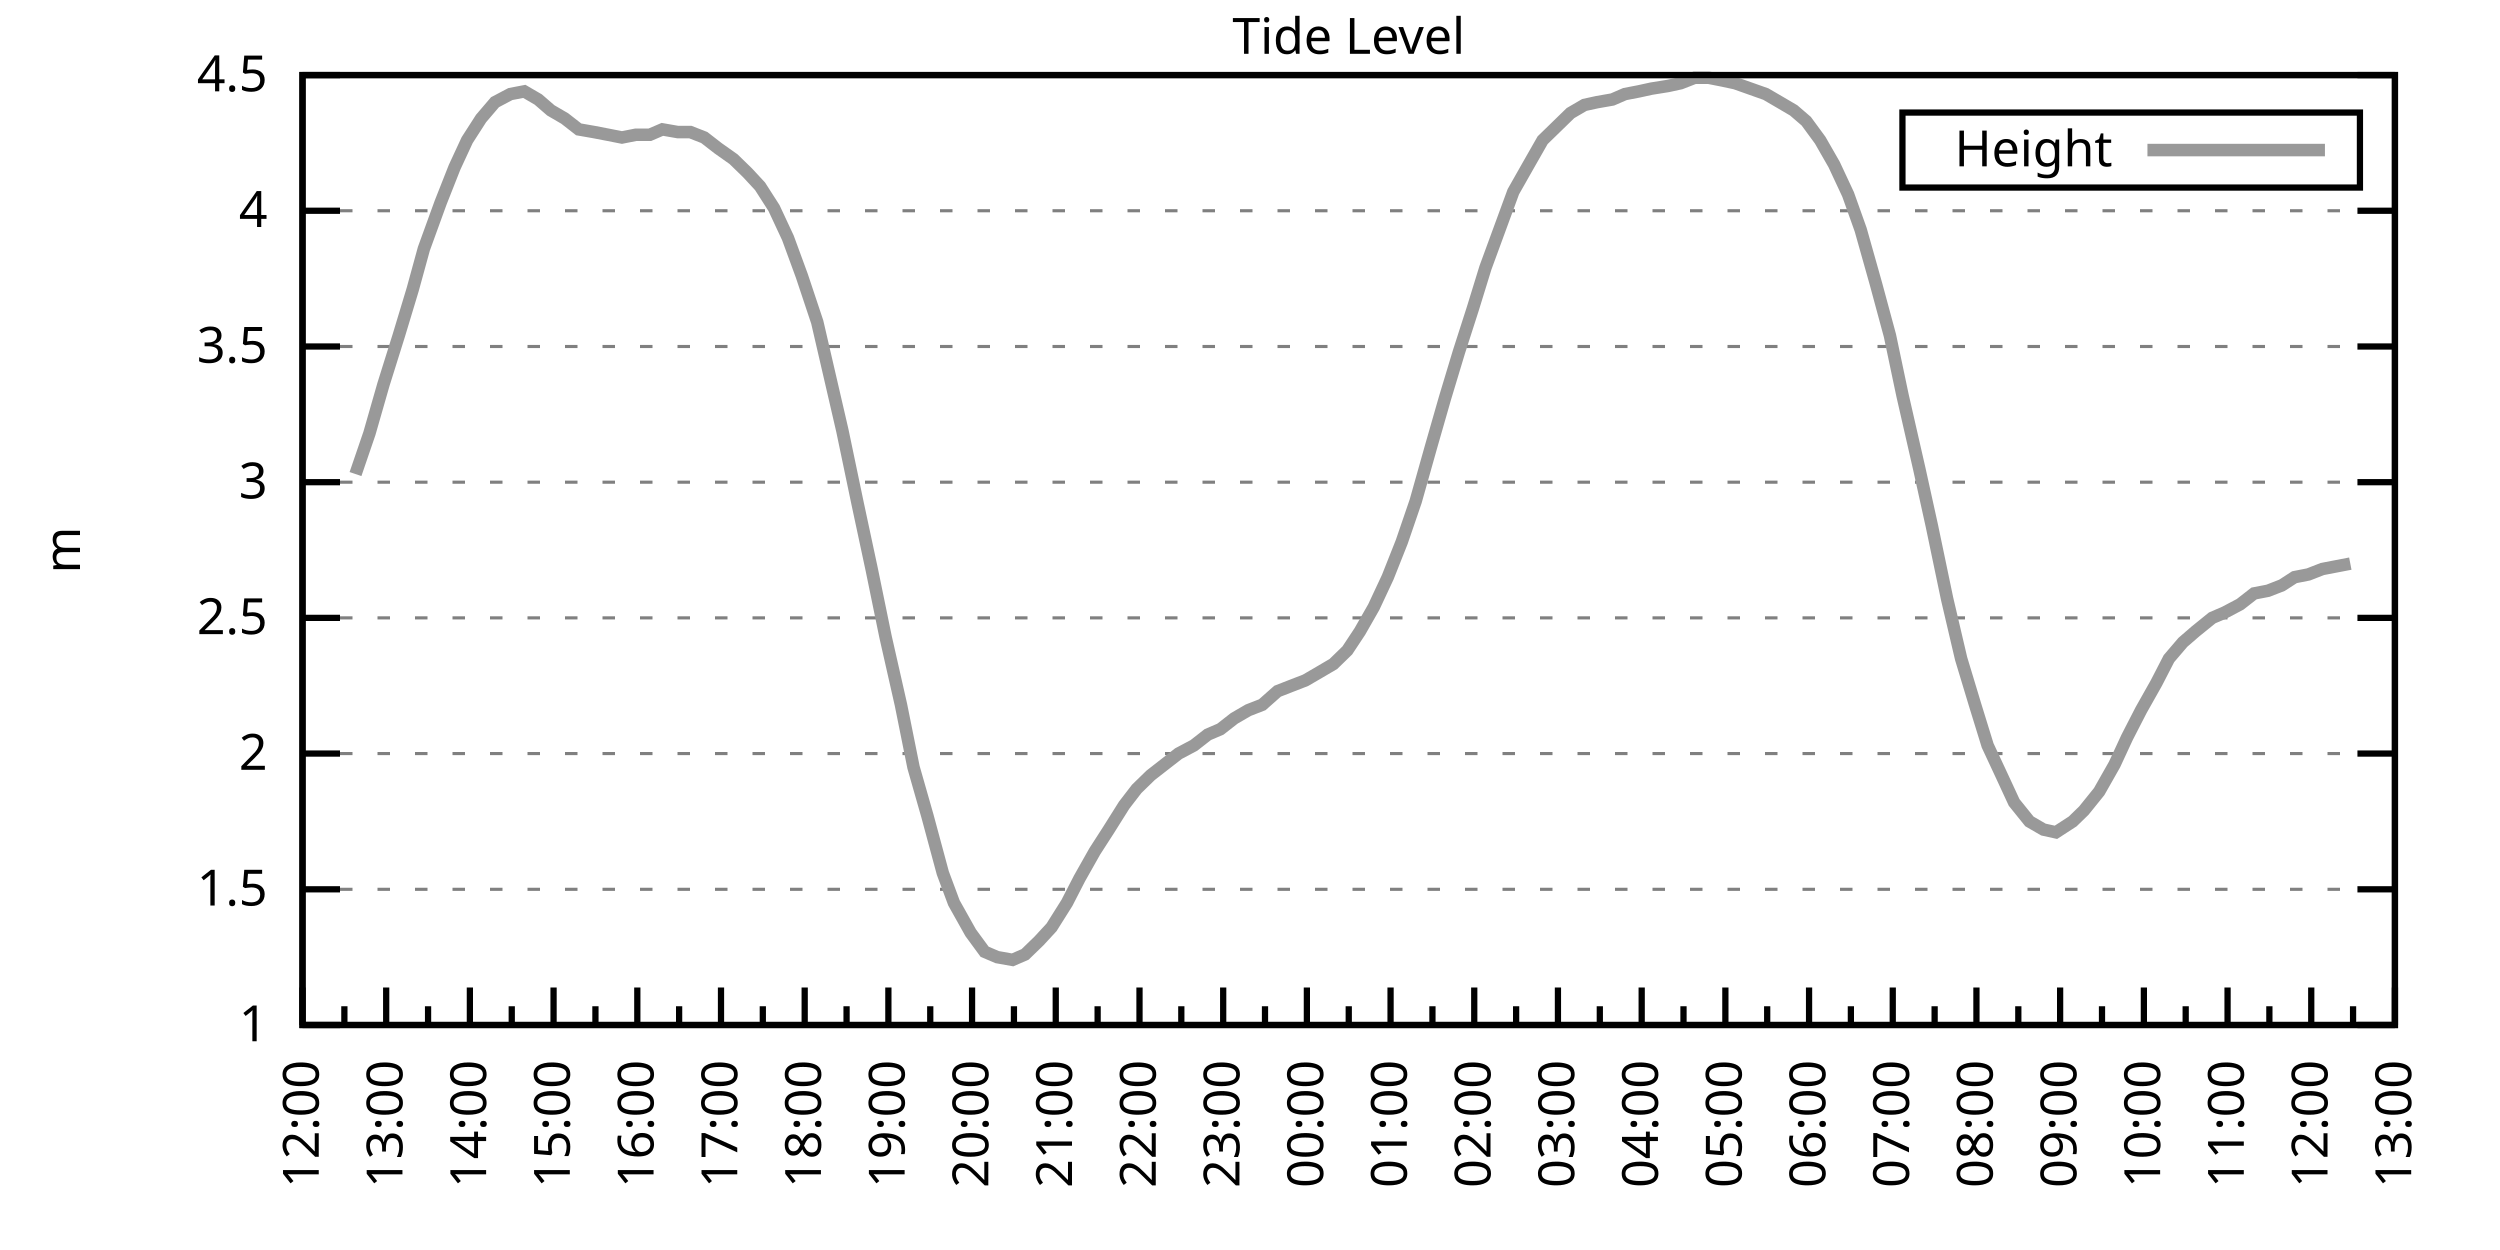
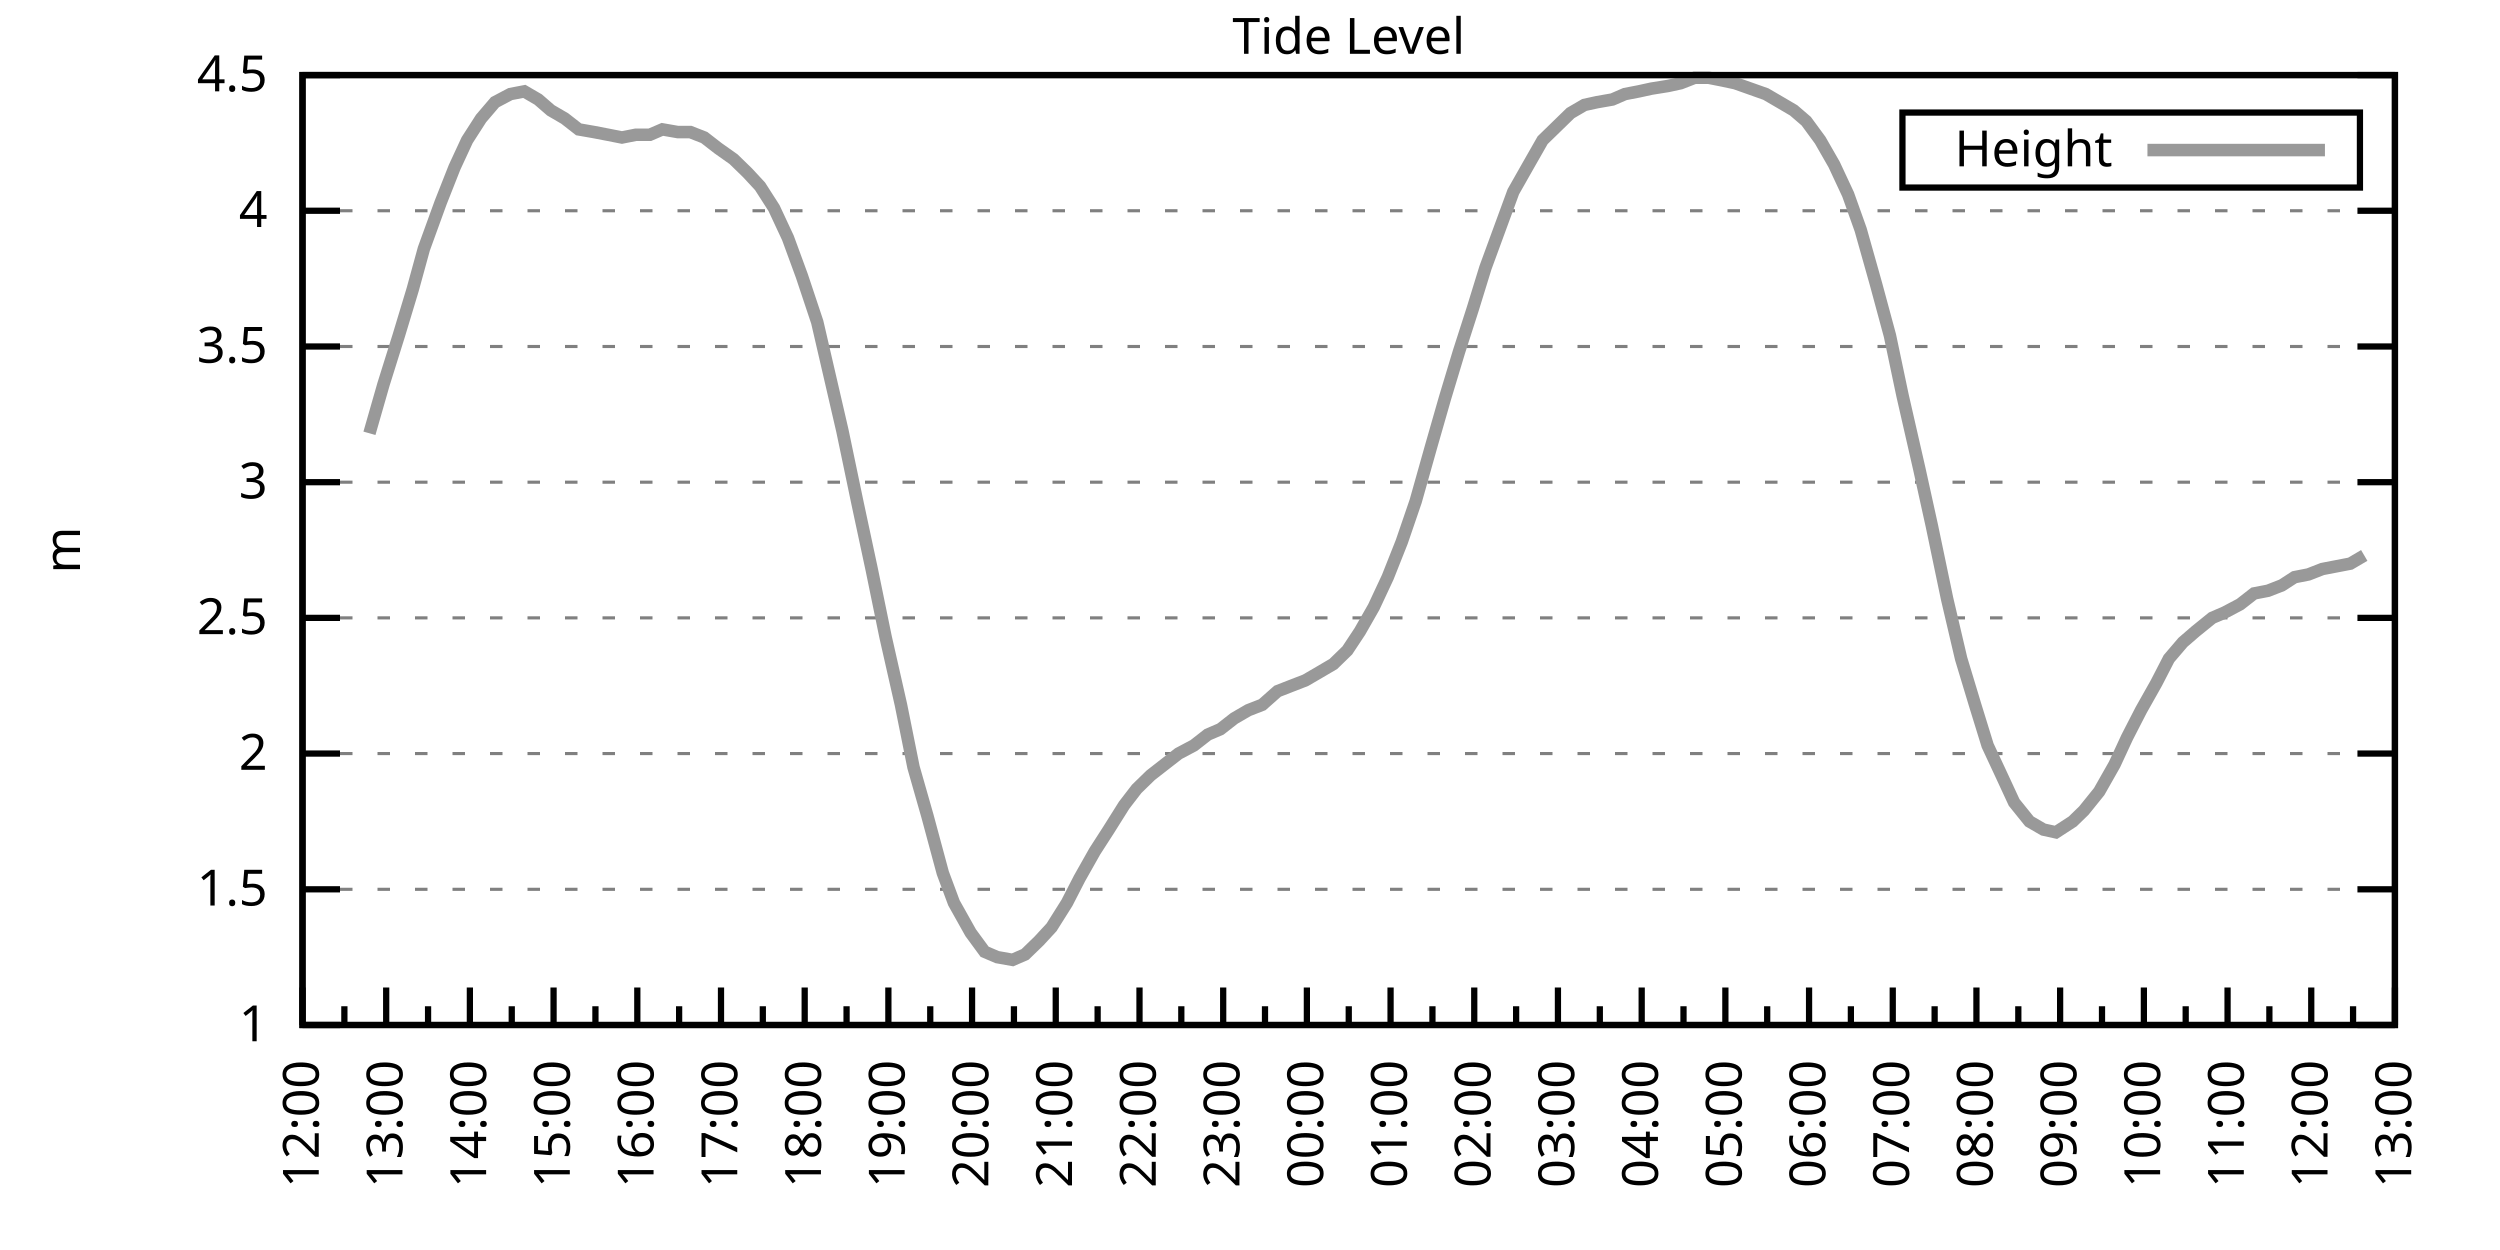
<svg xmlns="http://www.w3.org/2000/svg" xmlns:xlink="http://www.w3.org/1999/xlink" width="400" height="200" viewBox="0 0 400 200">
  <g id="gnuplot_canvas">
    <rect x="0" y="0" width="400" height="200" fill="none" />
    <defs>
      <circle id="gpDot" r="0.5" stroke-width="0.5" stroke="currentColor" />
      <path id="gpPt0" stroke-width="0.333" stroke="currentColor" d="M-1,0 h2 M0,-1 v2" />
      <path id="gpPt1" stroke-width="0.333" stroke="currentColor" d="M-1,-1 L1,1 M1,-1 L-1,1" />
      <path id="gpPt2" stroke-width="0.333" stroke="currentColor" d="M-1,0 L1,0 M0,-1 L0,1 M-1,-1 L1,1 M-1,1 L1,-1" />
      <rect id="gpPt3" stroke-width="0.333" stroke="currentColor" x="-1" y="-1" width="2" height="2" />
      <rect id="gpPt4" stroke-width="0.333" stroke="currentColor" fill="currentColor" x="-1" y="-1" width="2" height="2" />
      <circle id="gpPt5" stroke-width="0.333" stroke="currentColor" cx="0" cy="0" r="1" />
      <use xlink:href="#gpPt5" id="gpPt6" fill="currentColor" stroke="none" />
      <path id="gpPt7" stroke-width="0.333" stroke="currentColor" d="M0,-1.33 L-1.33,0.67 L1.33,0.67 z" />
      <use xlink:href="#gpPt7" id="gpPt8" fill="currentColor" stroke="none" />
      <use xlink:href="#gpPt7" id="gpPt9" stroke="currentColor" transform="rotate(180)" />
      <use xlink:href="#gpPt9" id="gpPt10" fill="currentColor" stroke="none" />
      <use xlink:href="#gpPt3" id="gpPt11" stroke="currentColor" transform="rotate(45)" />
      <use xlink:href="#gpPt11" id="gpPt12" fill="currentColor" stroke="none" />
      <path id="gpPt13" stroke-width="0.333" stroke="currentColor" d="M0,1.330 L1.265,0.411 L0.782,-1.067 L-0.782,-1.076 L-1.265,0.411 z" />
      <use xlink:href="#gpPt13" id="gpPt14" fill="currentColor" stroke="none" />
      <filter id="textbox" filterUnits="objectBoundingBox" x="0" y="0" height="1" width="1">
        <feFlood flood-color="white" flood-opacity="1" result="bgnd" />
        <feComposite in="SourceGraphic" in2="bgnd" operator="atop" />
      </filter>
      <filter id="greybox" filterUnits="objectBoundingBox" x="0" y="0" height="1" width="1">
        <feFlood flood-color="lightgrey" flood-opacity="1" result="grey" />
        <feComposite in="SourceGraphic" in2="grey" operator="atop" />
      </filter>
    </defs>
    <g fill="none" color="white" stroke="currentColor" stroke-width="1.00" stroke-linecap="butt" stroke-linejoin="miter">
</g>
    <g fill="none" color="black" stroke="currentColor" stroke-width="1.00" stroke-linecap="butt" stroke-linejoin="miter">
      <g stroke="none" shape-rendering="crispEdges">
        <polygon fill="rgb(255, 255, 255)" points="48.40,164.00 383.18,164.00 383.18,12.02 48.40,12.02 " />
      </g>
    </g>
    <g fill="none" color="black" stroke="currentColor" stroke-width="1.00" stroke-linecap="butt" stroke-linejoin="miter">
</g>
    <g fill="none" color="black" stroke="black" stroke-width="0.50" stroke-linecap="butt" stroke-linejoin="miter">
</g>
    <g fill="none" color="gray" stroke="currentColor" stroke-width="0.50" stroke-linecap="butt" stroke-linejoin="miter">
      <path stroke="gray" stroke-dasharray="2,4" class="gridline" d="M48.40,164.00 L383.19,164.00  " />
    </g>
    <g fill="none" color="gray" stroke="gray" stroke-width="1.00" stroke-linecap="butt" stroke-linejoin="miter">
</g>
    <g fill="none" color="black" stroke="currentColor" stroke-width="1.00" stroke-linecap="butt" stroke-linejoin="miter">
      <path stroke="black" d="M48.40,164.00 L54.40,164.00 M383.19,164.00 L377.19,164.00  " />
      <g transform="translate(42.80,166.60)" stroke="none" fill="black" font-family="Sans" font-size="8.00" text-anchor="end">
        <text>
          <tspan font-family="Sans"> 1</tspan>
        </text>
      </g>
    </g>
    <g fill="none" color="black" stroke="currentColor" stroke-width="1.00" stroke-linecap="butt" stroke-linejoin="miter">
</g>
    <g fill="none" color="black" stroke="black" stroke-width="0.50" stroke-linecap="butt" stroke-linejoin="miter">
</g>
    <g fill="none" color="gray" stroke="currentColor" stroke-width="0.50" stroke-linecap="butt" stroke-linejoin="miter">
      <path stroke="gray" stroke-dasharray="2,4" class="gridline" d="M48.40,142.29 L383.19,142.29  " />
    </g>
    <g fill="none" color="gray" stroke="gray" stroke-width="1.00" stroke-linecap="butt" stroke-linejoin="miter">
</g>
    <g fill="none" color="black" stroke="currentColor" stroke-width="1.00" stroke-linecap="butt" stroke-linejoin="miter">
      <path stroke="black" d="M48.40,142.29 L54.40,142.29 M383.19,142.29 L377.19,142.29  " />
      <g transform="translate(42.80,144.89)" stroke="none" fill="black" font-family="Sans" font-size="8.00" text-anchor="end">
        <text>
          <tspan font-family="Sans"> 1.5</tspan>
        </text>
      </g>
    </g>
    <g fill="none" color="black" stroke="currentColor" stroke-width="1.00" stroke-linecap="butt" stroke-linejoin="miter">
</g>
    <g fill="none" color="black" stroke="black" stroke-width="0.50" stroke-linecap="butt" stroke-linejoin="miter">
</g>
    <g fill="none" color="gray" stroke="currentColor" stroke-width="0.50" stroke-linecap="butt" stroke-linejoin="miter">
      <path stroke="gray" stroke-dasharray="2,4" class="gridline" d="M48.40,120.57 L383.19,120.57  " />
    </g>
    <g fill="none" color="gray" stroke="gray" stroke-width="1.00" stroke-linecap="butt" stroke-linejoin="miter">
</g>
    <g fill="none" color="black" stroke="currentColor" stroke-width="1.00" stroke-linecap="butt" stroke-linejoin="miter">
      <path stroke="black" d="M48.40,120.57 L54.40,120.57 M383.19,120.57 L377.19,120.57  " />
      <g transform="translate(42.80,123.17)" stroke="none" fill="black" font-family="Sans" font-size="8.00" text-anchor="end">
        <text>
          <tspan font-family="Sans"> 2</tspan>
        </text>
      </g>
    </g>
    <g fill="none" color="black" stroke="currentColor" stroke-width="1.00" stroke-linecap="butt" stroke-linejoin="miter">
</g>
    <g fill="none" color="black" stroke="black" stroke-width="0.50" stroke-linecap="butt" stroke-linejoin="miter">
</g>
    <g fill="none" color="gray" stroke="currentColor" stroke-width="0.50" stroke-linecap="butt" stroke-linejoin="miter">
      <path stroke="gray" stroke-dasharray="2,4" class="gridline" d="M48.40,98.86 L383.19,98.86  " />
    </g>
    <g fill="none" color="gray" stroke="gray" stroke-width="1.00" stroke-linecap="butt" stroke-linejoin="miter">
</g>
    <g fill="none" color="black" stroke="currentColor" stroke-width="1.00" stroke-linecap="butt" stroke-linejoin="miter">
      <path stroke="black" d="M48.40,98.86 L54.40,98.86 M383.19,98.86 L377.19,98.86  " />
      <g transform="translate(42.80,101.46)" stroke="none" fill="black" font-family="Sans" font-size="8.00" text-anchor="end">
        <text>
          <tspan font-family="Sans"> 2.5</tspan>
        </text>
      </g>
    </g>
    <g fill="none" color="black" stroke="currentColor" stroke-width="1.00" stroke-linecap="butt" stroke-linejoin="miter">
</g>
    <g fill="none" color="black" stroke="black" stroke-width="0.50" stroke-linecap="butt" stroke-linejoin="miter">
</g>
    <g fill="none" color="gray" stroke="currentColor" stroke-width="0.50" stroke-linecap="butt" stroke-linejoin="miter">
      <path stroke="gray" stroke-dasharray="2,4" class="gridline" d="M48.40,77.15 L383.19,77.15  " />
    </g>
    <g fill="none" color="gray" stroke="gray" stroke-width="1.00" stroke-linecap="butt" stroke-linejoin="miter">
</g>
    <g fill="none" color="black" stroke="currentColor" stroke-width="1.00" stroke-linecap="butt" stroke-linejoin="miter">
      <path stroke="black" d="M48.40,77.15 L54.40,77.15 M383.19,77.15 L377.19,77.15  " />
      <g transform="translate(42.80,79.75)" stroke="none" fill="black" font-family="Sans" font-size="8.00" text-anchor="end">
        <text>
          <tspan font-family="Sans"> 3</tspan>
        </text>
      </g>
    </g>
    <g fill="none" color="black" stroke="currentColor" stroke-width="1.00" stroke-linecap="butt" stroke-linejoin="miter">
</g>
    <g fill="none" color="black" stroke="black" stroke-width="0.50" stroke-linecap="butt" stroke-linejoin="miter">
</g>
    <g fill="none" color="gray" stroke="currentColor" stroke-width="0.50" stroke-linecap="butt" stroke-linejoin="miter">
      <path stroke="gray" stroke-dasharray="2,4" class="gridline" d="M48.40,55.44 L383.19,55.44  " />
    </g>
    <g fill="none" color="gray" stroke="gray" stroke-width="1.00" stroke-linecap="butt" stroke-linejoin="miter">
</g>
    <g fill="none" color="black" stroke="currentColor" stroke-width="1.00" stroke-linecap="butt" stroke-linejoin="miter">
      <path stroke="black" d="M48.40,55.44 L54.40,55.44 M383.19,55.44 L377.19,55.44  " />
      <g transform="translate(42.80,58.04)" stroke="none" fill="black" font-family="Sans" font-size="8.00" text-anchor="end">
        <text>
          <tspan font-family="Sans"> 3.5</tspan>
        </text>
      </g>
    </g>
    <g fill="none" color="black" stroke="currentColor" stroke-width="1.00" stroke-linecap="butt" stroke-linejoin="miter">
</g>
    <g fill="none" color="black" stroke="black" stroke-width="0.50" stroke-linecap="butt" stroke-linejoin="miter">
</g>
    <g fill="none" color="gray" stroke="currentColor" stroke-width="0.50" stroke-linecap="butt" stroke-linejoin="miter">
      <path stroke="gray" stroke-dasharray="2,4" class="gridline" d="M48.40,33.72 L383.19,33.72  " />
    </g>
    <g fill="none" color="gray" stroke="gray" stroke-width="1.00" stroke-linecap="butt" stroke-linejoin="miter">
</g>
    <g fill="none" color="black" stroke="currentColor" stroke-width="1.00" stroke-linecap="butt" stroke-linejoin="miter">
      <path stroke="black" d="M48.40,33.72 L54.40,33.72 M383.19,33.72 L377.19,33.72  " />
      <g transform="translate(42.80,36.32)" stroke="none" fill="black" font-family="Sans" font-size="8.00" text-anchor="end">
        <text>
          <tspan font-family="Sans"> 4</tspan>
        </text>
      </g>
    </g>
    <g fill="none" color="black" stroke="currentColor" stroke-width="1.00" stroke-linecap="butt" stroke-linejoin="miter">
</g>
    <g fill="none" color="black" stroke="black" stroke-width="0.50" stroke-linecap="butt" stroke-linejoin="miter">
</g>
    <g fill="none" color="gray" stroke="currentColor" stroke-width="0.50" stroke-linecap="butt" stroke-linejoin="miter">
      <path stroke="gray" stroke-dasharray="2,4" class="gridline" d="M48.40,12.01 L383.19,12.01  " />
    </g>
    <g fill="none" color="gray" stroke="gray" stroke-width="1.00" stroke-linecap="butt" stroke-linejoin="miter">
</g>
    <g fill="none" color="black" stroke="currentColor" stroke-width="1.00" stroke-linecap="butt" stroke-linejoin="miter">
      <path stroke="black" d="M48.40,12.01 L54.40,12.01 M383.19,12.01 L377.19,12.01  " />
      <g transform="translate(42.80,14.61)" stroke="none" fill="black" font-family="Sans" font-size="8.00" text-anchor="end">
        <text>
          <tspan font-family="Sans"> 4.5</tspan>
        </text>
      </g>
    </g>
    <g fill="none" color="black" stroke="currentColor" stroke-width="1.00" stroke-linecap="butt" stroke-linejoin="miter">
      <path stroke="black" d="M48.40,164.00 L48.40,158.00  " />
      <g transform="translate(51.00,169.60) rotate(270)" stroke="none" fill="black" font-family="Sans" font-size="8.00" text-anchor="end">
        <text>
          <tspan font-family="Sans">12:00</tspan>
        </text>
      </g>
    </g>
    <g fill="none" color="black" stroke="currentColor" stroke-width="1.00" stroke-linecap="butt" stroke-linejoin="miter">
      <path stroke="black" d="M55.10,164.00 L55.10,161.00 M61.79,164.00 L61.79,158.00  " />
      <g transform="translate(64.39,169.60) rotate(270)" stroke="none" fill="black" font-family="Sans" font-size="8.00" text-anchor="end">
        <text>
          <tspan font-family="Sans">13:00</tspan>
        </text>
      </g>
    </g>
    <g fill="none" color="black" stroke="currentColor" stroke-width="1.00" stroke-linecap="butt" stroke-linejoin="miter">
      <path stroke="black" d="M68.49,164.00 L68.49,161.00 M75.18,164.00 L75.18,158.00  " />
      <g transform="translate(77.78,169.60) rotate(270)" stroke="none" fill="black" font-family="Sans" font-size="8.00" text-anchor="end">
        <text>
          <tspan font-family="Sans">14:00</tspan>
        </text>
      </g>
    </g>
    <g fill="none" color="black" stroke="currentColor" stroke-width="1.00" stroke-linecap="butt" stroke-linejoin="miter">
      <path stroke="black" d="M81.88,164.00 L81.88,161.00 M88.57,164.00 L88.57,158.00  " />
      <g transform="translate(91.17,169.60) rotate(270)" stroke="none" fill="black" font-family="Sans" font-size="8.00" text-anchor="end">
        <text>
          <tspan font-family="Sans">15:00</tspan>
        </text>
      </g>
    </g>
    <g fill="none" color="black" stroke="currentColor" stroke-width="1.00" stroke-linecap="butt" stroke-linejoin="miter">
      <path stroke="black" d="M95.27,164.00 L95.27,161.00 M101.97,164.00 L101.97,158.00  " />
      <g transform="translate(104.57,169.60) rotate(270)" stroke="none" fill="black" font-family="Sans" font-size="8.00" text-anchor="end">
        <text>
          <tspan font-family="Sans">16:00</tspan>
        </text>
      </g>
    </g>
    <g fill="none" color="black" stroke="currentColor" stroke-width="1.00" stroke-linecap="butt" stroke-linejoin="miter">
      <path stroke="black" d="M108.66,164.00 L108.66,161.00 M115.36,164.00 L115.36,158.00  " />
      <g transform="translate(117.96,169.60) rotate(270)" stroke="none" fill="black" font-family="Sans" font-size="8.00" text-anchor="end">
        <text>
          <tspan font-family="Sans">17:00</tspan>
        </text>
      </g>
    </g>
    <g fill="none" color="black" stroke="currentColor" stroke-width="1.00" stroke-linecap="butt" stroke-linejoin="miter">
      <path stroke="black" d="M122.05,164.00 L122.05,161.00 M128.75,164.00 L128.75,158.00  " />
      <g transform="translate(131.35,169.60) rotate(270)" stroke="none" fill="black" font-family="Sans" font-size="8.00" text-anchor="end">
        <text>
          <tspan font-family="Sans">18:00</tspan>
        </text>
      </g>
    </g>
    <g fill="none" color="black" stroke="currentColor" stroke-width="1.00" stroke-linecap="butt" stroke-linejoin="miter">
      <path stroke="black" d="M135.45,164.00 L135.45,161.00 M142.14,164.00 L142.14,158.00  " />
      <g transform="translate(144.74,169.60) rotate(270)" stroke="none" fill="black" font-family="Sans" font-size="8.00" text-anchor="end">
        <text>
          <tspan font-family="Sans">19:00</tspan>
        </text>
      </g>
    </g>
    <g fill="none" color="black" stroke="currentColor" stroke-width="1.00" stroke-linecap="butt" stroke-linejoin="miter">
      <path stroke="black" d="M148.84,164.00 L148.84,161.00 M155.53,164.00 L155.53,158.00  " />
      <g transform="translate(158.13,169.60) rotate(270)" stroke="none" fill="black" font-family="Sans" font-size="8.00" text-anchor="end">
        <text>
          <tspan font-family="Sans">20:00</tspan>
        </text>
      </g>
    </g>
    <g fill="none" color="black" stroke="currentColor" stroke-width="1.00" stroke-linecap="butt" stroke-linejoin="miter">
      <path stroke="black" d="M162.23,164.00 L162.23,161.00 M168.92,164.00 L168.92,158.00  " />
      <g transform="translate(171.52,169.60) rotate(270)" stroke="none" fill="black" font-family="Sans" font-size="8.00" text-anchor="end">
        <text>
          <tspan font-family="Sans">21:00</tspan>
        </text>
      </g>
    </g>
    <g fill="none" color="black" stroke="currentColor" stroke-width="1.00" stroke-linecap="butt" stroke-linejoin="miter">
      <path stroke="black" d="M175.62,164.00 L175.62,161.00 M182.32,164.00 L182.32,158.00  " />
      <g transform="translate(184.92,169.60) rotate(270)" stroke="none" fill="black" font-family="Sans" font-size="8.00" text-anchor="end">
        <text>
          <tspan font-family="Sans">22:00</tspan>
        </text>
      </g>
    </g>
    <g fill="none" color="black" stroke="currentColor" stroke-width="1.00" stroke-linecap="butt" stroke-linejoin="miter">
      <path stroke="black" d="M189.01,164.00 L189.01,161.00 M195.71,164.00 L195.71,158.00  " />
      <g transform="translate(198.31,169.60) rotate(270)" stroke="none" fill="black" font-family="Sans" font-size="8.00" text-anchor="end">
        <text>
          <tspan font-family="Sans">23:00</tspan>
        </text>
      </g>
    </g>
    <g fill="none" color="black" stroke="currentColor" stroke-width="1.00" stroke-linecap="butt" stroke-linejoin="miter">
      <path stroke="black" d="M202.40,164.00 L202.40,161.00 M209.10,164.00 L209.10,158.00  " />
      <g transform="translate(211.70,169.60) rotate(270)" stroke="none" fill="black" font-family="Sans" font-size="8.00" text-anchor="end">
        <text>
          <tspan font-family="Sans">00:00</tspan>
        </text>
      </g>
    </g>
    <g fill="none" color="black" stroke="currentColor" stroke-width="1.00" stroke-linecap="butt" stroke-linejoin="miter">
      <path stroke="black" d="M215.80,164.00 L215.80,161.00 M222.49,164.00 L222.49,158.00  " />
      <g transform="translate(225.09,169.60) rotate(270)" stroke="none" fill="black" font-family="Sans" font-size="8.00" text-anchor="end">
        <text>
          <tspan font-family="Sans">01:00</tspan>
        </text>
      </g>
    </g>
    <g fill="none" color="black" stroke="currentColor" stroke-width="1.00" stroke-linecap="butt" stroke-linejoin="miter">
      <path stroke="black" d="M229.19,164.00 L229.19,161.00 M235.88,164.00 L235.88,158.00  " />
      <g transform="translate(238.48,169.60) rotate(270)" stroke="none" fill="black" font-family="Sans" font-size="8.00" text-anchor="end">
        <text>
          <tspan font-family="Sans">02:00</tspan>
        </text>
      </g>
    </g>
    <g fill="none" color="black" stroke="currentColor" stroke-width="1.00" stroke-linecap="butt" stroke-linejoin="miter">
      <path stroke="black" d="M242.58,164.00 L242.58,161.00 M249.27,164.00 L249.27,158.00  " />
      <g transform="translate(251.87,169.60) rotate(270)" stroke="none" fill="black" font-family="Sans" font-size="8.00" text-anchor="end">
        <text>
          <tspan font-family="Sans">03:00</tspan>
        </text>
      </g>
    </g>
    <g fill="none" color="black" stroke="currentColor" stroke-width="1.00" stroke-linecap="butt" stroke-linejoin="miter">
      <path stroke="black" d="M255.97,164.00 L255.97,161.00 M262.67,164.00 L262.67,158.00  " />
      <g transform="translate(265.27,169.60) rotate(270)" stroke="none" fill="black" font-family="Sans" font-size="8.00" text-anchor="end">
        <text>
          <tspan font-family="Sans">04:00</tspan>
        </text>
      </g>
    </g>
    <g fill="none" color="black" stroke="currentColor" stroke-width="1.00" stroke-linecap="butt" stroke-linejoin="miter">
      <path stroke="black" d="M269.36,164.00 L269.36,161.00 M276.06,164.00 L276.06,158.00  " />
      <g transform="translate(278.66,169.60) rotate(270)" stroke="none" fill="black" font-family="Sans" font-size="8.00" text-anchor="end">
        <text>
          <tspan font-family="Sans">05:00</tspan>
        </text>
      </g>
    </g>
    <g fill="none" color="black" stroke="currentColor" stroke-width="1.00" stroke-linecap="butt" stroke-linejoin="miter">
      <path stroke="black" d="M282.75,164.00 L282.75,161.00 M289.45,164.00 L289.45,158.00  " />
      <g transform="translate(292.05,169.60) rotate(270)" stroke="none" fill="black" font-family="Sans" font-size="8.00" text-anchor="end">
        <text>
          <tspan font-family="Sans">06:00</tspan>
        </text>
      </g>
    </g>
    <g fill="none" color="black" stroke="currentColor" stroke-width="1.00" stroke-linecap="butt" stroke-linejoin="miter">
      <path stroke="black" d="M296.14,164.00 L296.14,161.00 M302.84,164.00 L302.84,158.00  " />
      <g transform="translate(305.44,169.60) rotate(270)" stroke="none" fill="black" font-family="Sans" font-size="8.00" text-anchor="end">
        <text>
          <tspan font-family="Sans">07:00</tspan>
        </text>
      </g>
    </g>
    <g fill="none" color="black" stroke="currentColor" stroke-width="1.00" stroke-linecap="butt" stroke-linejoin="miter">
      <path stroke="black" d="M309.54,164.00 L309.54,161.00 M316.23,164.00 L316.23,158.00  " />
      <g transform="translate(318.83,169.60) rotate(270)" stroke="none" fill="black" font-family="Sans" font-size="8.00" text-anchor="end">
        <text>
          <tspan font-family="Sans">08:00</tspan>
        </text>
      </g>
    </g>
    <g fill="none" color="black" stroke="currentColor" stroke-width="1.00" stroke-linecap="butt" stroke-linejoin="miter">
      <path stroke="black" d="M322.93,164.00 L322.93,161.00 M329.62,164.00 L329.62,158.00  " />
      <g transform="translate(332.22,169.60) rotate(270)" stroke="none" fill="black" font-family="Sans" font-size="8.00" text-anchor="end">
        <text>
          <tspan font-family="Sans">09:00</tspan>
        </text>
      </g>
    </g>
    <g fill="none" color="black" stroke="currentColor" stroke-width="1.00" stroke-linecap="butt" stroke-linejoin="miter">
      <path stroke="black" d="M336.32,164.00 L336.32,161.00 M343.02,164.00 L343.02,158.00  " />
      <g transform="translate(345.62,169.60) rotate(270)" stroke="none" fill="black" font-family="Sans" font-size="8.00" text-anchor="end">
        <text>
          <tspan font-family="Sans">10:00</tspan>
        </text>
      </g>
    </g>
    <g fill="none" color="black" stroke="currentColor" stroke-width="1.00" stroke-linecap="butt" stroke-linejoin="miter">
      <path stroke="black" d="M349.71,164.00 L349.71,161.00 M356.41,164.00 L356.41,158.00  " />
      <g transform="translate(359.01,169.60) rotate(270)" stroke="none" fill="black" font-family="Sans" font-size="8.00" text-anchor="end">
        <text>
          <tspan font-family="Sans">11:00</tspan>
        </text>
      </g>
    </g>
    <g fill="none" color="black" stroke="currentColor" stroke-width="1.00" stroke-linecap="butt" stroke-linejoin="miter">
      <path stroke="black" d="M363.10,164.00 L363.10,161.00 M369.80,164.00 L369.80,158.00  " />
      <g transform="translate(372.40,169.60) rotate(270)" stroke="none" fill="black" font-family="Sans" font-size="8.00" text-anchor="end">
        <text>
          <tspan font-family="Sans">12:00</tspan>
        </text>
      </g>
    </g>
    <g fill="none" color="black" stroke="currentColor" stroke-width="1.00" stroke-linecap="butt" stroke-linejoin="miter">
      <path stroke="black" d="M376.49,164.00 L376.49,161.00 M383.19,164.00 L383.19,158.00  " />
      <g transform="translate(385.79,169.60) rotate(270)" stroke="none" fill="black" font-family="Sans" font-size="8.00" text-anchor="end">
        <text>
          <tspan font-family="Sans">13:00</tspan>
        </text>
      </g>
    </g>
    <g fill="none" color="black" stroke="currentColor" stroke-width="1.00" stroke-linecap="butt" stroke-linejoin="miter">
</g>
    <g fill="none" color="black" stroke="currentColor" stroke-width="1.00" stroke-linecap="butt" stroke-linejoin="miter">
      <path stroke="black" d="M48.40,12.01 L48.40,164.00 L383.19,164.00 L383.19,12.01 L48.40,12.01 Z  " />
    </g>
    <g fill="none" color="black" stroke="currentColor" stroke-width="1.00" stroke-linecap="butt" stroke-linejoin="miter">
      <g transform="translate(12.80,88.01) rotate(270)" stroke="none" fill="black" font-family="Sans" font-size="8.00" text-anchor="middle">
        <text>
          <tspan font-family="Sans">m</tspan>
        </text>
      </g>
    </g>
    <g fill="none" color="black" stroke="currentColor" stroke-width="1.00" stroke-linecap="butt" stroke-linejoin="miter">
</g>
    <g fill="none" color="black" stroke="currentColor" stroke-width="1.00" stroke-linecap="butt" stroke-linejoin="miter">
      <path stroke="black" d="M304.39,30.01 L304.39,18.01 L377.59,18.01 L377.59,30.01 L304.39,30.01 Z  " />
    </g>
    <g id="Tide_level_plot_1">
      <g fill="none" color="white" stroke="black" stroke-width="2.00" stroke-linecap="butt" stroke-linejoin="miter">
</g>
      <g fill="none" color="black" stroke="currentColor" stroke-width="2.00" stroke-linecap="butt" stroke-linejoin="miter">
        <g transform="translate(337.99,26.61)" stroke="none" fill="black" font-family="Sans" font-size="8.00" text-anchor="end">
          <text>
            <tspan font-family="Sans">Height</tspan>
          </text>
        </g>
      </g>
      <g fill="none" color="black" stroke="currentColor" stroke-width="2.00" stroke-linecap="butt" stroke-linejoin="miter">
-         <path stroke="rgb(153, 153, 153)" d="M343.59,24.01 L371.99,24.01 M56.88,75.85 L59.11,69.33 L61.35,61.52 L63.80,53.70 L66.03,46.32 L67.82,39.80   L70.50,32.42 L72.73,26.77 L74.74,22.43 L76.97,18.96 L79.20,16.35 L81.66,15.05 L83.89,14.62 L86.12,15.92   L88.13,17.66 L90.36,18.96 L92.59,20.70 L95.05,21.13 L97.28,21.56 L99.51,22.00 L101.74,21.56 L103.98,21.56   L105.98,20.70 L108.44,21.13 L110.45,21.13 L112.68,22.00 L114.91,23.73 L117.37,25.47 L119.60,27.64 L121.61,29.81   L123.84,33.29 L126.07,38.07 L128.30,44.15 L130.76,51.53 L132.77,60.21 L134.78,68.90 L137.23,80.62 L139.46,91.04   L141.69,101.90 L144.15,112.76 L146.16,122.75 L148.39,130.56 L150.85,139.68 L152.63,144.46 L155.31,149.24 L157.54,152.28   L159.55,153.14 L162.01,153.58 L164.01,152.71 L166.25,150.54 L168.25,148.37 L170.71,144.46 L172.72,140.55 L175.17,136.21   L177.41,132.73 L179.86,128.83 L181.87,126.22 L184.10,124.05 L186.33,122.31 L188.57,120.57 L191.02,119.27 L193.25,117.53   L195.26,116.67 L197.49,114.93 L199.73,113.63 L201.96,112.76 L204.41,110.59 L206.64,109.72 L208.88,108.85 L211.11,107.55   L213.34,106.24 L215.57,104.07 L217.58,101.03 L219.81,97.12 L222.04,92.35 L224.28,86.70 L226.51,80.19 L228.96,71.50   L231.20,63.69 L233.43,56.30 L235.66,49.36 L237.67,42.84 L239.90,36.76 L242.13,30.68 L244.59,26.34 L246.82,22.43   L249.05,20.26 L251.28,18.09 L253.51,16.79 L255.52,16.35 L257.98,15.92 L259.99,15.05 L262.22,14.62 L264.23,14.18   L266.91,13.75 L268.92,13.31 L271.15,12.44 L273.38,12.44 L275.61,12.88 L277.62,13.31 L282.53,15.05 L284.76,16.35   L286.99,17.66 L289.00,19.39 L291.23,22.43 L293.47,26.34 L295.70,31.12 L297.71,36.76 L300.16,45.45 L302.39,53.70   L304.40,63.25 L307.08,74.98 L309.09,84.10 L311.54,95.82 L313.78,105.38 L316.01,112.76 L318.02,119.27 L320.25,124.05   L322.26,128.39 L324.71,131.43 L326.95,132.73 L328.95,133.17 L331.63,131.43 L333.42,129.69 L335.87,126.65 L338.33,122.31   L340.34,117.97 L342.57,113.63 L345.02,109.28 L347.03,105.38 L349.26,102.77 L351.27,101.03 L353.95,98.86 L355.96,97.99   L358.42,96.69 L360.65,94.95 L362.88,94.52 L365.11,93.65 L367.12,92.35 L369.35,91.91 L371.58,91.04 L373.82,90.61   L376.05,90.18  " />
+         <path stroke="rgb(153, 153, 153)" d="M343.59,24.01 L371.99,24.01 M59.11,69.33 L61.35,61.52 L63.80,53.70 L66.03,46.32 L67.82,39.80 L70.50,32.42   L72.73,26.77 L74.74,22.43 L76.97,18.96 L79.20,16.35 L81.66,15.05 L83.89,14.62 L86.12,15.92 L88.13,17.66   L90.36,18.96 L92.59,20.70 L95.05,21.13 L97.28,21.56 L99.51,22.00 L101.74,21.56 L103.98,21.56 L105.98,20.70   L108.44,21.13 L110.45,21.13 L112.68,22.00 L114.91,23.73 L117.37,25.47 L119.60,27.64 L121.61,29.81 L123.84,33.29   L126.07,38.07 L128.30,44.15 L130.76,51.53 L132.77,60.21 L134.78,68.90 L137.23,80.62 L139.46,91.04 L141.69,101.90   L144.15,112.76 L146.16,122.75 L148.39,130.56 L150.85,139.68 L152.63,144.46 L155.31,149.24 L157.54,152.28 L159.55,153.14   L162.01,153.58 L164.01,152.71 L166.25,150.54 L168.25,148.37 L170.71,144.46 L172.72,140.55 L175.17,136.21 L177.41,132.73   L179.86,128.83 L181.87,126.22 L184.10,124.05 L186.33,122.31 L188.57,120.57 L191.02,119.27 L193.25,117.53 L195.26,116.67   L197.49,114.93 L199.73,113.63 L201.96,112.76 L204.41,110.59 L206.64,109.72 L208.88,108.85 L211.11,107.55 L213.34,106.24   L215.57,104.07 L217.58,101.03 L219.81,97.12 L222.04,92.35 L224.28,86.70 L226.51,80.19 L228.96,71.50 L231.20,63.69   L233.43,56.30 L235.66,49.36 L237.67,42.84 L239.90,36.76 L242.13,30.68 L244.59,26.34 L246.82,22.43 L249.05,20.26   L251.28,18.09 L253.51,16.79 L255.52,16.35 L257.98,15.92 L259.99,15.05 L262.22,14.62 L264.23,14.18 L266.91,13.75   L268.92,13.31 L271.15,12.44 L273.38,12.44 L275.61,12.88 L277.62,13.31 L282.53,15.05 L284.76,16.35 L286.99,17.66   L289.00,19.39 L291.23,22.43 L293.47,26.34 L295.70,31.12 L297.71,36.76 L300.16,45.45 L302.39,53.70 L304.40,63.25   L307.08,74.98 L309.09,84.10 L311.54,95.82 L313.78,105.38 L316.01,112.76 L318.02,119.27 L320.25,124.05 L322.26,128.39   L324.71,131.43 L326.95,132.73 L328.95,133.17 L331.63,131.43 L333.42,129.69 L335.87,126.65 L338.33,122.31 L340.34,117.97   L342.57,113.63 L345.02,109.28 L347.03,105.38 L349.26,102.77 L351.27,101.03 L353.95,98.86 L355.96,97.99 L358.42,96.69   L360.65,94.95 L362.88,94.52 L365.11,93.65 L367.12,92.35 L369.35,91.91 L371.58,91.04 L373.82,90.61 L376.05,90.18   L378.28,88.87  " />
      </g>
    </g>
    <g fill="none" color="black" stroke="currentColor" stroke-width="2.00" stroke-linecap="butt" stroke-linejoin="miter">
</g>
    <g fill="none" color="black" stroke="black" stroke-width="1.00" stroke-linecap="butt" stroke-linejoin="miter">
</g>
    <g fill="none" color="black" stroke="currentColor" stroke-width="1.00" stroke-linecap="butt" stroke-linejoin="miter">
      <path stroke="black" d="M48.40,12.01 L48.40,164.00 L383.19,164.00 L383.19,12.01 L48.40,12.01 Z  " />
    </g>
    <g fill="none" color="black" stroke="currentColor" stroke-width="1.00" stroke-linecap="butt" stroke-linejoin="miter">
      <g transform="translate(215.79,8.61)" stroke="none" fill="black" font-family="Sans" font-size="8.00" text-anchor="middle">
        <text>
          <tspan font-family="Sans">Tide Level</tspan>
        </text>
      </g>
    </g>
    <g fill="none" color="black" stroke="currentColor" stroke-width="1.00" stroke-linecap="butt" stroke-linejoin="miter">
</g>
  </g>
</svg>
